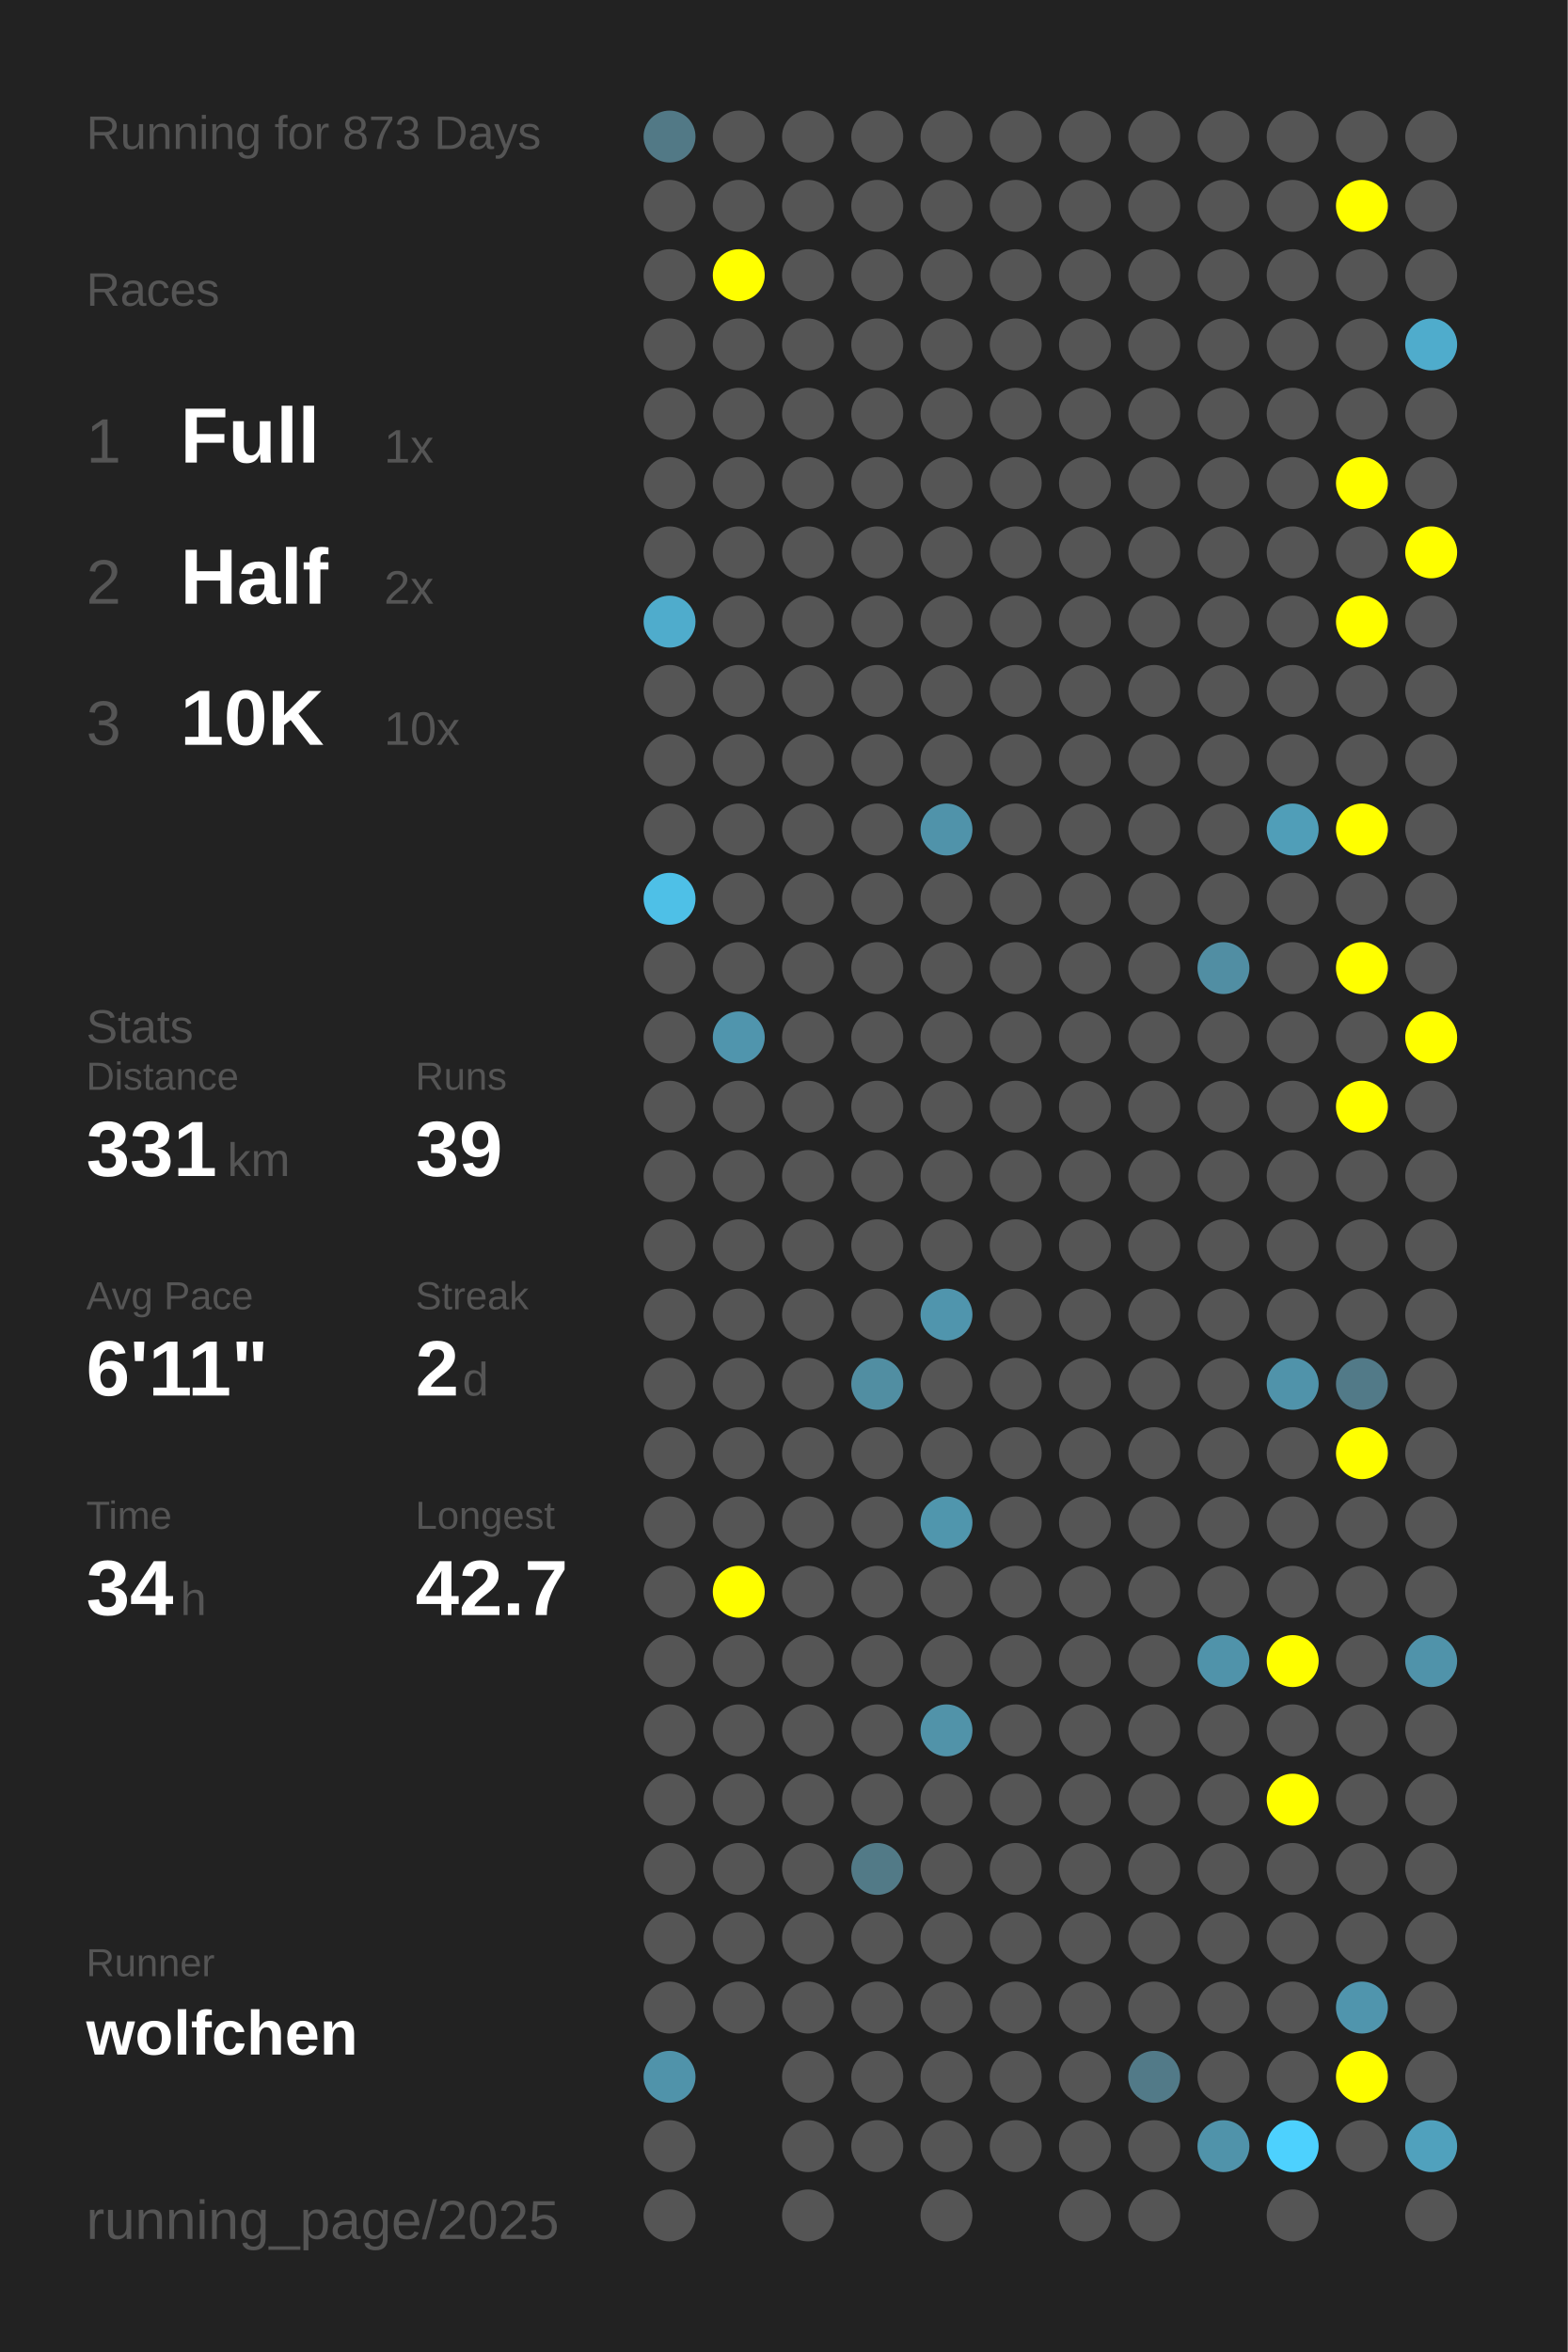
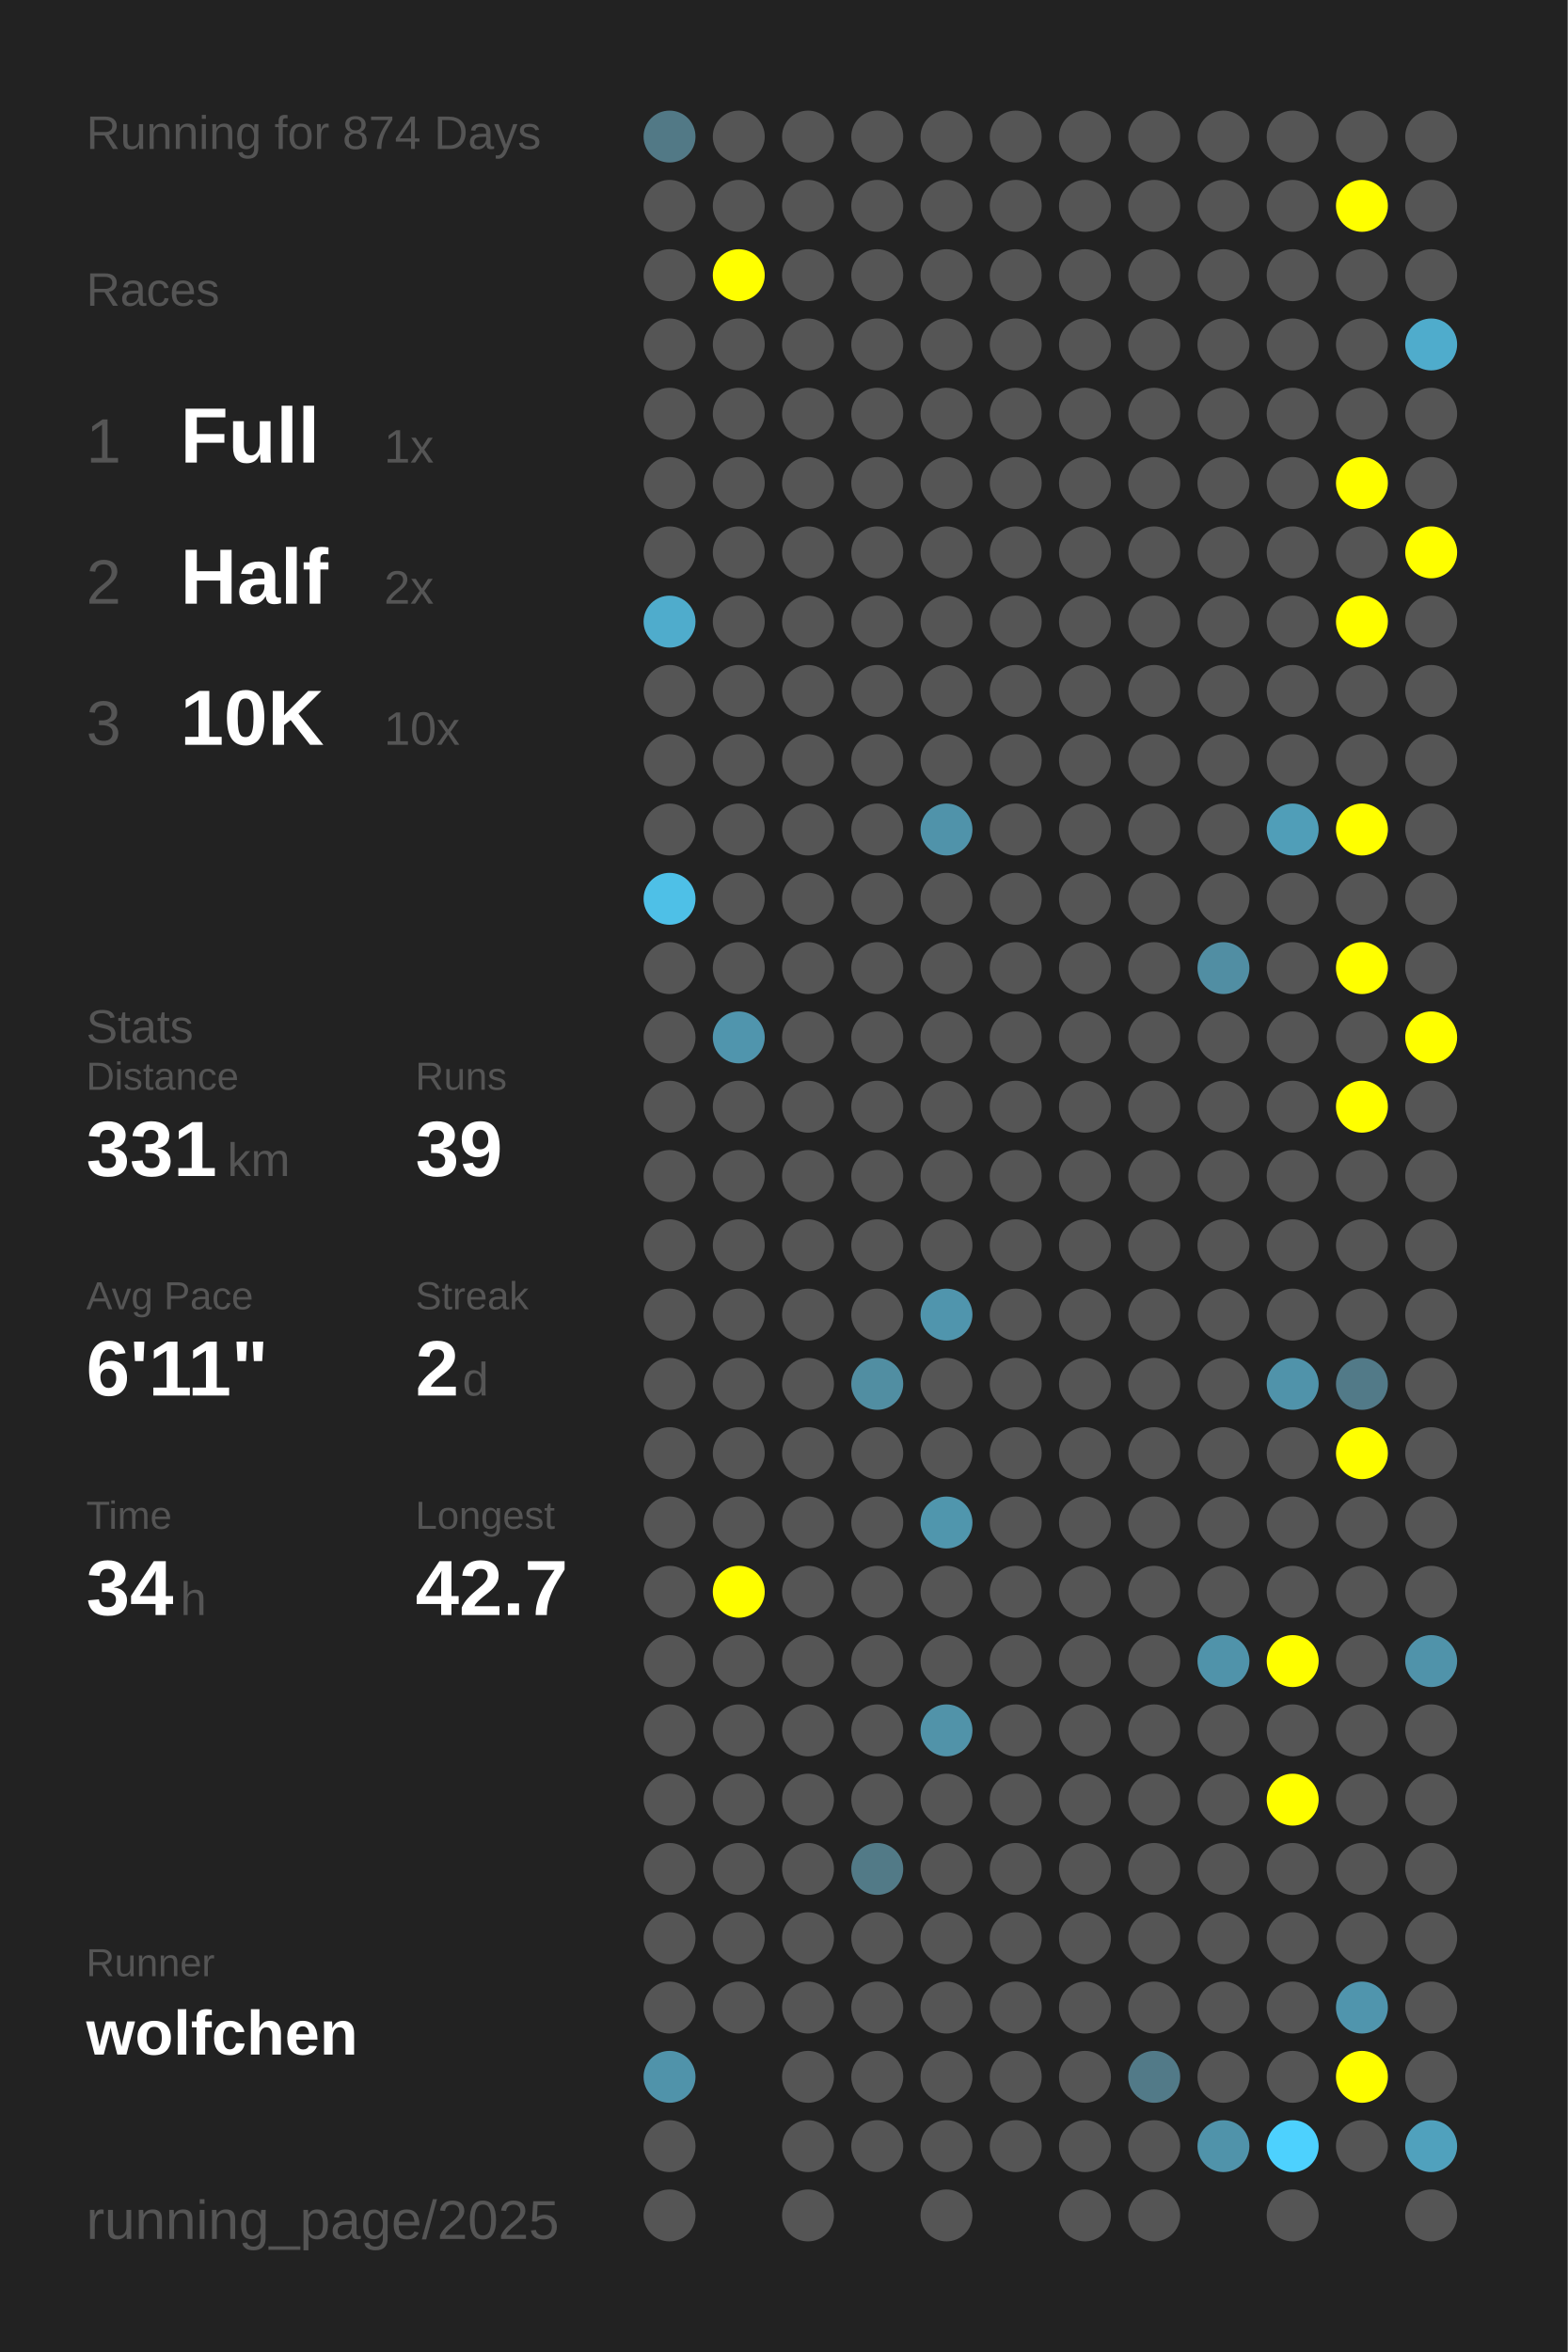
<svg xmlns="http://www.w3.org/2000/svg" baseProfile="full" height="300mm" version="1.1" viewBox="0,0,200,300" width="200mm">
  <defs />
  <rect fill="#222222" height="300" width="200" x="0" y="0" />
-   <text fill="#555555" style="font-size:6px; font-family:Arial;" x="11" y="19">Running for 873 Days</text>
+   <text fill="#555555" style="font-size:6px; font-family:Arial;" x="11" y="19">Running for 874 Days</text>
  <text fill="#555555" style="font-size:6px; font-family:Arial;" x="11" y="39">Races</text>
  <text fill="#555555" style="font-size:8px; font-family:Arial;" x="11" y="59">1</text>
  <text fill="#FFFFFF" style="font-size:10px; font-family:Arial; font-weight:bold;" x="23" y="59">Full</text>
  <text fill="#555555" style="font-size:6px; font-family:Arial;" x="49" y="59">1x</text>
  <text fill="#555555" style="font-size:8px; font-family:Arial;" x="11" y="77">2</text>
  <text fill="#FFFFFF" style="font-size:10px; font-family:Arial; font-weight:bold;" x="23" y="77">Half</text>
  <text fill="#555555" style="font-size:6px; font-family:Arial;" x="49" y="77">2x</text>
  <text fill="#555555" style="font-size:8px; font-family:Arial;" x="11" y="95">3</text>
  <text fill="#FFFFFF" style="font-size:10px; font-family:Arial; font-weight:bold;" x="23" y="95">10K</text>
  <text fill="#555555" style="font-size:6px; font-family:Arial;" x="49" y="95">10x</text>
  <text fill="#555555" style="font-size:6px; font-family:Arial;" x="11" y="133">Stats</text>
  <text fill="#555555" style="font-size:5px; font-family:Arial;" x="11" y="139">Distance</text>
  <text fill="#FFFFFF" style="font-size:10px; font-family:Arial; font-weight:bold;" x="11" y="150">331</text>
  <text fill="#555555" style="font-size:6px; font-family:Arial;" x="29" y="150">km</text>
  <text fill="#555555" style="font-size:5px; font-family:Arial;" x="53" y="139">Runs</text>
  <text fill="#FFFFFF" style="font-size:10px; font-family:Arial; font-weight:bold;" x="53" y="150">39</text>
  <text fill="#555555" style="font-size:5px; font-family:Arial;" x="11" y="167">Avg Pace</text>
  <text fill="#FFFFFF" style="font-size:10px; font-family:Arial; font-weight:bold;" x="11" y="178">6'11"</text>
  <text fill="#555555" style="font-size:5px; font-family:Arial;" x="53" y="167">Streak</text>
  <text fill="#FFFFFF" style="font-size:10px; font-family:Arial; font-weight:bold;" x="53" y="178">2</text>
  <text fill="#555555" style="font-size:6px; font-family:Arial;" x="59" y="178">d</text>
  <text fill="#555555" style="font-size:5px; font-family:Arial;" x="11" y="195">Time</text>
  <text fill="#FFFFFF" style="font-size:10px; font-family:Arial; font-weight:bold;" x="11" y="206">34</text>
  <text fill="#555555" style="font-size:6px; font-family:Arial;" x="23" y="206">h</text>
  <text fill="#555555" style="font-size:5px; font-family:Arial;" x="53" y="195">Longest</text>
  <text fill="#FFFFFF" style="font-size:10px; font-family:Arial; font-weight:bold;" x="53" y="206">42.7</text>
  <text fill="#555555" style="font-size:5px; font-family:Arial;" x="11" y="252.065">Runner</text>
  <text fill="#FFFFFF" style="font-size:8px; font-family:Arial; font-weight:bold;" x="11" y="262.065">wolfchen</text>
  <text fill="#555555" style="font-size:7px; font-family:Arial;" x="11" y="285.581">running_page/2025</text>
  <circle cx="85.417" cy="17.419" fill="#527986" r="3.312" />
  <circle cx="85.417" cy="26.258" fill="#555555" r="3.312" />
  <circle cx="85.417" cy="35.097" fill="#555555" r="3.312" />
  <circle cx="85.417" cy="43.935" fill="#555555" r="3.312" />
  <circle cx="85.417" cy="52.774" fill="#555555" r="3.312" />
  <circle cx="85.417" cy="61.613" fill="#555555" r="3.312" />
  <circle cx="85.417" cy="70.452" fill="#555555" r="3.312" />
  <circle cx="85.417" cy="79.29" fill="#4faccc" r="3.312" />
  <circle cx="85.417" cy="88.129" fill="#555555" r="3.312" />
  <circle cx="85.417" cy="96.968" fill="#555555" r="3.312" />
  <circle cx="85.417" cy="105.806" fill="#555555" r="3.312" />
  <circle cx="85.417" cy="114.645" fill="#4ec0e7" r="3.312" />
  <circle cx="85.417" cy="123.484" fill="#555555" r="3.312" />
  <circle cx="85.417" cy="132.323" fill="#555555" r="3.312" />
  <circle cx="85.417" cy="141.161" fill="#555555" r="3.312" />
  <circle cx="85.417" cy="150" fill="#555555" r="3.312" />
  <circle cx="85.417" cy="158.839" fill="#555555" r="3.312" />
  <circle cx="85.417" cy="167.677" fill="#555555" r="3.312" />
  <circle cx="85.417" cy="176.516" fill="#555555" r="3.312" />
  <circle cx="85.417" cy="185.355" fill="#555555" r="3.312" />
  <circle cx="85.417" cy="194.194" fill="#555555" r="3.312" />
  <circle cx="85.417" cy="203.032" fill="#555555" r="3.312" />
  <circle cx="85.417" cy="211.871" fill="#555555" r="3.312" />
  <circle cx="85.417" cy="220.71" fill="#555555" r="3.312" />
  <circle cx="85.417" cy="229.548" fill="#555555" r="3.312" />
  <circle cx="85.417" cy="238.387" fill="#555555" r="3.312" />
  <circle cx="85.417" cy="247.226" fill="#555555" r="3.312" />
  <circle cx="85.417" cy="256.065" fill="#555555" r="3.312" />
  <circle cx="85.417" cy="264.903" fill="#5093aa" r="3.312" />
  <circle cx="85.417" cy="273.742" fill="#555555" r="3.312" />
  <circle cx="85.417" cy="282.581" fill="#555555" r="3.312" />
  <circle cx="94.25" cy="17.419" fill="#555555" r="3.312" />
  <circle cx="94.25" cy="26.258" fill="#555555" r="3.312" />
  <circle cx="94.25" cy="35.097" fill="#FFFF00" r="3.312" />
  <circle cx="94.25" cy="43.935" fill="#555555" r="3.312" />
  <circle cx="94.25" cy="52.774" fill="#555555" r="3.312" />
  <circle cx="94.25" cy="61.613" fill="#555555" r="3.312" />
  <circle cx="94.25" cy="70.452" fill="#555555" r="3.312" />
  <circle cx="94.25" cy="79.29" fill="#555555" r="3.312" />
  <circle cx="94.25" cy="88.129" fill="#555555" r="3.312" />
  <circle cx="94.25" cy="96.968" fill="#555555" r="3.312" />
  <circle cx="94.25" cy="105.806" fill="#555555" r="3.312" />
  <circle cx="94.25" cy="114.645" fill="#555555" r="3.312" />
  <circle cx="94.25" cy="123.484" fill="#555555" r="3.312" />
  <circle cx="94.25" cy="132.323" fill="#5095ad" r="3.312" />
  <circle cx="94.25" cy="141.161" fill="#555555" r="3.312" />
  <circle cx="94.25" cy="150" fill="#555555" r="3.312" />
  <circle cx="94.25" cy="158.839" fill="#555555" r="3.312" />
  <circle cx="94.25" cy="167.677" fill="#555555" r="3.312" />
  <circle cx="94.25" cy="176.516" fill="#555555" r="3.312" />
  <circle cx="94.25" cy="185.355" fill="#555555" r="3.312" />
  <circle cx="94.25" cy="194.194" fill="#555555" r="3.312" />
  <circle cx="94.25" cy="203.032" fill="#FFFF00" r="3.312" />
  <circle cx="94.25" cy="211.871" fill="#555555" r="3.312" />
  <circle cx="94.25" cy="220.71" fill="#555555" r="3.312" />
  <circle cx="94.25" cy="229.548" fill="#555555" r="3.312" />
  <circle cx="94.25" cy="238.387" fill="#555555" r="3.312" />
  <circle cx="94.25" cy="247.226" fill="#555555" r="3.312" />
  <circle cx="94.25" cy="256.065" fill="#555555" r="3.312" />
  <circle cx="103.083" cy="17.419" fill="#555555" r="3.312" />
  <circle cx="103.083" cy="26.258" fill="#555555" r="3.312" />
  <circle cx="103.083" cy="35.097" fill="#555555" r="3.312" />
  <circle cx="103.083" cy="43.935" fill="#555555" r="3.312" />
  <circle cx="103.083" cy="52.774" fill="#555555" r="3.312" />
  <circle cx="103.083" cy="61.613" fill="#555555" r="3.312" />
  <circle cx="103.083" cy="70.452" fill="#555555" r="3.312" />
  <circle cx="103.083" cy="79.29" fill="#555555" r="3.312" />
  <circle cx="103.083" cy="88.129" fill="#555555" r="3.312" />
  <circle cx="103.083" cy="96.968" fill="#555555" r="3.312" />
  <circle cx="103.083" cy="105.806" fill="#555555" r="3.312" />
  <circle cx="103.083" cy="114.645" fill="#555555" r="3.312" />
  <circle cx="103.083" cy="123.484" fill="#555555" r="3.312" />
  <circle cx="103.083" cy="132.323" fill="#555555" r="3.312" />
  <circle cx="103.083" cy="141.161" fill="#555555" r="3.312" />
  <circle cx="103.083" cy="150" fill="#555555" r="3.312" />
  <circle cx="103.083" cy="158.839" fill="#555555" r="3.312" />
  <circle cx="103.083" cy="167.677" fill="#555555" r="3.312" />
  <circle cx="103.083" cy="176.516" fill="#555555" r="3.312" />
  <circle cx="103.083" cy="185.355" fill="#555555" r="3.312" />
  <circle cx="103.083" cy="194.194" fill="#555555" r="3.312" />
  <circle cx="103.083" cy="203.032" fill="#555555" r="3.312" />
  <circle cx="103.083" cy="211.871" fill="#555555" r="3.312" />
  <circle cx="103.083" cy="220.71" fill="#555555" r="3.312" />
  <circle cx="103.083" cy="229.548" fill="#555555" r="3.312" />
  <circle cx="103.083" cy="238.387" fill="#555555" r="3.312" />
  <circle cx="103.083" cy="247.226" fill="#555555" r="3.312" />
  <circle cx="103.083" cy="256.065" fill="#555555" r="3.312" />
  <circle cx="103.083" cy="264.903" fill="#555555" r="3.312" />
  <circle cx="103.083" cy="273.742" fill="#555555" r="3.312" />
  <circle cx="103.083" cy="282.581" fill="#555555" r="3.312" />
  <circle cx="111.917" cy="17.419" fill="#555555" r="3.312" />
  <circle cx="111.917" cy="26.258" fill="#555555" r="3.312" />
  <circle cx="111.917" cy="35.097" fill="#555555" r="3.312" />
  <circle cx="111.917" cy="43.935" fill="#555555" r="3.312" />
  <circle cx="111.917" cy="52.774" fill="#555555" r="3.312" />
  <circle cx="111.917" cy="61.613" fill="#555555" r="3.312" />
  <circle cx="111.917" cy="70.452" fill="#555555" r="3.312" />
  <circle cx="111.917" cy="79.29" fill="#555555" r="3.312" />
  <circle cx="111.917" cy="88.129" fill="#555555" r="3.312" />
  <circle cx="111.917" cy="96.968" fill="#555555" r="3.312" />
  <circle cx="111.917" cy="105.806" fill="#555555" r="3.312" />
  <circle cx="111.917" cy="114.645" fill="#555555" r="3.312" />
  <circle cx="111.917" cy="123.484" fill="#555555" r="3.312" />
  <circle cx="111.917" cy="132.323" fill="#555555" r="3.312" />
  <circle cx="111.917" cy="141.161" fill="#555555" r="3.312" />
  <circle cx="111.917" cy="150" fill="#555555" r="3.312" />
  <circle cx="111.917" cy="158.839" fill="#555555" r="3.312" />
  <circle cx="111.917" cy="167.677" fill="#555555" r="3.312" />
  <circle cx="111.917" cy="176.516" fill="#518ea2" r="3.312" />
  <circle cx="111.917" cy="185.355" fill="#555555" r="3.312" />
  <circle cx="111.917" cy="194.194" fill="#555555" r="3.312" />
  <circle cx="111.917" cy="203.032" fill="#555555" r="3.312" />
  <circle cx="111.917" cy="211.871" fill="#555555" r="3.312" />
  <circle cx="111.917" cy="220.71" fill="#555555" r="3.312" />
  <circle cx="111.917" cy="229.548" fill="#555555" r="3.312" />
  <circle cx="111.917" cy="238.387" fill="#527a87" r="3.312" />
  <circle cx="111.917" cy="247.226" fill="#555555" r="3.312" />
  <circle cx="111.917" cy="256.065" fill="#555555" r="3.312" />
  <circle cx="111.917" cy="264.903" fill="#555555" r="3.312" />
  <circle cx="111.917" cy="273.742" fill="#555555" r="3.312" />
  <circle cx="120.75" cy="17.419" fill="#555555" r="3.312" />
  <circle cx="120.75" cy="26.258" fill="#555555" r="3.312" />
  <circle cx="120.75" cy="35.097" fill="#555555" r="3.312" />
  <circle cx="120.75" cy="43.935" fill="#555555" r="3.312" />
  <circle cx="120.75" cy="52.774" fill="#555555" r="3.312" />
  <circle cx="120.75" cy="61.613" fill="#555555" r="3.312" />
  <circle cx="120.75" cy="70.452" fill="#555555" r="3.312" />
  <circle cx="120.75" cy="79.29" fill="#555555" r="3.312" />
  <circle cx="120.75" cy="88.129" fill="#555555" r="3.312" />
  <circle cx="120.75" cy="96.968" fill="#555555" r="3.312" />
  <circle cx="120.75" cy="105.806" fill="#5093aa" r="3.312" />
  <circle cx="120.75" cy="114.645" fill="#555555" r="3.312" />
  <circle cx="120.75" cy="123.484" fill="#555555" r="3.312" />
  <circle cx="120.75" cy="132.323" fill="#555555" r="3.312" />
  <circle cx="120.75" cy="141.161" fill="#555555" r="3.312" />
  <circle cx="120.75" cy="150" fill="#555555" r="3.312" />
  <circle cx="120.75" cy="158.839" fill="#555555" r="3.312" />
  <circle cx="120.75" cy="167.677" fill="#5095ad" r="3.312" />
  <circle cx="120.75" cy="176.516" fill="#555555" r="3.312" />
  <circle cx="120.75" cy="185.355" fill="#555555" r="3.312" />
  <circle cx="120.75" cy="194.194" fill="#5096ad" r="3.312" />
  <circle cx="120.75" cy="203.032" fill="#555555" r="3.312" />
  <circle cx="120.75" cy="211.871" fill="#555555" r="3.312" />
  <circle cx="120.75" cy="220.71" fill="#5193a9" r="3.312" />
  <circle cx="120.75" cy="229.548" fill="#555555" r="3.312" />
  <circle cx="120.75" cy="238.387" fill="#555555" r="3.312" />
  <circle cx="120.75" cy="247.226" fill="#555555" r="3.312" />
  <circle cx="120.75" cy="256.065" fill="#555555" r="3.312" />
  <circle cx="120.75" cy="264.903" fill="#555555" r="3.312" />
  <circle cx="120.75" cy="273.742" fill="#555555" r="3.312" />
  <circle cx="120.75" cy="282.581" fill="#555555" r="3.312" />
  <circle cx="129.583" cy="17.419" fill="#555555" r="3.312" />
  <circle cx="129.583" cy="26.258" fill="#555555" r="3.312" />
  <circle cx="129.583" cy="35.097" fill="#555555" r="3.312" />
  <circle cx="129.583" cy="43.935" fill="#555555" r="3.312" />
  <circle cx="129.583" cy="52.774" fill="#555555" r="3.312" />
  <circle cx="129.583" cy="61.613" fill="#555555" r="3.312" />
  <circle cx="129.583" cy="70.452" fill="#555555" r="3.312" />
  <circle cx="129.583" cy="79.29" fill="#555555" r="3.312" />
  <circle cx="129.583" cy="88.129" fill="#555555" r="3.312" />
  <circle cx="129.583" cy="96.968" fill="#555555" r="3.312" />
  <circle cx="129.583" cy="105.806" fill="#555555" r="3.312" />
  <circle cx="129.583" cy="114.645" fill="#555555" r="3.312" />
  <circle cx="129.583" cy="123.484" fill="#555555" r="3.312" />
  <circle cx="129.583" cy="132.323" fill="#555555" r="3.312" />
  <circle cx="129.583" cy="141.161" fill="#555555" r="3.312" />
  <circle cx="129.583" cy="150" fill="#555555" r="3.312" />
  <circle cx="129.583" cy="158.839" fill="#555555" r="3.312" />
  <circle cx="129.583" cy="167.677" fill="#555555" r="3.312" />
  <circle cx="129.583" cy="176.516" fill="#555555" r="3.312" />
  <circle cx="129.583" cy="185.355" fill="#555555" r="3.312" />
  <circle cx="129.583" cy="194.194" fill="#555555" r="3.312" />
  <circle cx="129.583" cy="203.032" fill="#555555" r="3.312" />
  <circle cx="129.583" cy="211.871" fill="#555555" r="3.312" />
  <circle cx="129.583" cy="220.71" fill="#555555" r="3.312" />
  <circle cx="129.583" cy="229.548" fill="#555555" r="3.312" />
  <circle cx="129.583" cy="238.387" fill="#555555" r="3.312" />
  <circle cx="129.583" cy="247.226" fill="#555555" r="3.312" />
  <circle cx="129.583" cy="256.065" fill="#555555" r="3.312" />
  <circle cx="129.583" cy="264.903" fill="#555555" r="3.312" />
  <circle cx="129.583" cy="273.742" fill="#555555" r="3.312" />
  <circle cx="138.417" cy="17.419" fill="#555555" r="3.312" />
  <circle cx="138.417" cy="26.258" fill="#555555" r="3.312" />
  <circle cx="138.417" cy="35.097" fill="#555555" r="3.312" />
  <circle cx="138.417" cy="43.935" fill="#555555" r="3.312" />
  <circle cx="138.417" cy="52.774" fill="#555555" r="3.312" />
  <circle cx="138.417" cy="61.613" fill="#555555" r="3.312" />
  <circle cx="138.417" cy="70.452" fill="#555555" r="3.312" />
  <circle cx="138.417" cy="79.29" fill="#555555" r="3.312" />
  <circle cx="138.417" cy="88.129" fill="#555555" r="3.312" />
  <circle cx="138.417" cy="96.968" fill="#555555" r="3.312" />
  <circle cx="138.417" cy="105.806" fill="#555555" r="3.312" />
  <circle cx="138.417" cy="114.645" fill="#555555" r="3.312" />
  <circle cx="138.417" cy="123.484" fill="#555555" r="3.312" />
  <circle cx="138.417" cy="132.323" fill="#555555" r="3.312" />
  <circle cx="138.417" cy="141.161" fill="#555555" r="3.312" />
  <circle cx="138.417" cy="150" fill="#555555" r="3.312" />
  <circle cx="138.417" cy="158.839" fill="#555555" r="3.312" />
  <circle cx="138.417" cy="167.677" fill="#555555" r="3.312" />
  <circle cx="138.417" cy="176.516" fill="#555555" r="3.312" />
  <circle cx="138.417" cy="185.355" fill="#555555" r="3.312" />
  <circle cx="138.417" cy="194.194" fill="#555555" r="3.312" />
  <circle cx="138.417" cy="203.032" fill="#555555" r="3.312" />
  <circle cx="138.417" cy="211.871" fill="#555555" r="3.312" />
  <circle cx="138.417" cy="220.71" fill="#555555" r="3.312" />
  <circle cx="138.417" cy="229.548" fill="#555555" r="3.312" />
  <circle cx="138.417" cy="238.387" fill="#555555" r="3.312" />
  <circle cx="138.417" cy="247.226" fill="#555555" r="3.312" />
  <circle cx="138.417" cy="256.065" fill="#555555" r="3.312" />
  <circle cx="138.417" cy="264.903" fill="#555555" r="3.312" />
  <circle cx="138.417" cy="273.742" fill="#555555" r="3.312" />
  <circle cx="138.417" cy="282.581" fill="#555555" r="3.312" />
  <circle cx="147.25" cy="17.419" fill="#555555" r="3.312" />
  <circle cx="147.25" cy="26.258" fill="#555555" r="3.312" />
  <circle cx="147.25" cy="35.097" fill="#555555" r="3.312" />
  <circle cx="147.25" cy="43.935" fill="#555555" r="3.312" />
  <circle cx="147.25" cy="52.774" fill="#555555" r="3.312" />
  <circle cx="147.25" cy="61.613" fill="#555555" r="3.312" />
  <circle cx="147.25" cy="70.452" fill="#555555" r="3.312" />
  <circle cx="147.25" cy="79.29" fill="#555555" r="3.312" />
  <circle cx="147.25" cy="88.129" fill="#555555" r="3.312" />
  <circle cx="147.25" cy="96.968" fill="#555555" r="3.312" />
  <circle cx="147.25" cy="105.806" fill="#555555" r="3.312" />
  <circle cx="147.25" cy="114.645" fill="#555555" r="3.312" />
  <circle cx="147.25" cy="123.484" fill="#555555" r="3.312" />
  <circle cx="147.25" cy="132.323" fill="#555555" r="3.312" />
  <circle cx="147.25" cy="141.161" fill="#555555" r="3.312" />
  <circle cx="147.25" cy="150" fill="#555555" r="3.312" />
  <circle cx="147.25" cy="158.839" fill="#555555" r="3.312" />
  <circle cx="147.25" cy="167.677" fill="#555555" r="3.312" />
  <circle cx="147.25" cy="176.516" fill="#555555" r="3.312" />
  <circle cx="147.25" cy="185.355" fill="#555555" r="3.312" />
  <circle cx="147.25" cy="194.194" fill="#555555" r="3.312" />
  <circle cx="147.25" cy="203.032" fill="#555555" r="3.312" />
  <circle cx="147.25" cy="211.871" fill="#555555" r="3.312" />
  <circle cx="147.25" cy="220.71" fill="#555555" r="3.312" />
  <circle cx="147.25" cy="229.548" fill="#555555" r="3.312" />
  <circle cx="147.25" cy="238.387" fill="#555555" r="3.312" />
  <circle cx="147.25" cy="247.226" fill="#555555" r="3.312" />
  <circle cx="147.25" cy="256.065" fill="#555555" r="3.312" />
  <circle cx="147.25" cy="264.903" fill="#527a88" r="3.312" />
  <circle cx="147.25" cy="273.742" fill="#555555" r="3.312" />
  <circle cx="147.25" cy="282.581" fill="#555555" r="3.312" />
  <circle cx="156.083" cy="17.419" fill="#555555" r="3.312" />
  <circle cx="156.083" cy="26.258" fill="#555555" r="3.312" />
  <circle cx="156.083" cy="35.097" fill="#555555" r="3.312" />
  <circle cx="156.083" cy="43.935" fill="#555555" r="3.312" />
  <circle cx="156.083" cy="52.774" fill="#555555" r="3.312" />
  <circle cx="156.083" cy="61.613" fill="#555555" r="3.312" />
  <circle cx="156.083" cy="70.452" fill="#555555" r="3.312" />
  <circle cx="156.083" cy="79.29" fill="#555555" r="3.312" />
  <circle cx="156.083" cy="88.129" fill="#555555" r="3.312" />
  <circle cx="156.083" cy="96.968" fill="#555555" r="3.312" />
  <circle cx="156.083" cy="105.806" fill="#555555" r="3.312" />
  <circle cx="156.083" cy="114.645" fill="#555555" r="3.312" />
  <circle cx="156.083" cy="123.484" fill="#518ea3" r="3.312" />
  <circle cx="156.083" cy="132.323" fill="#555555" r="3.312" />
  <circle cx="156.083" cy="141.161" fill="#555555" r="3.312" />
  <circle cx="156.083" cy="150" fill="#555555" r="3.312" />
  <circle cx="156.083" cy="158.839" fill="#555555" r="3.312" />
  <circle cx="156.083" cy="167.677" fill="#555555" r="3.312" />
  <circle cx="156.083" cy="176.516" fill="#555555" r="3.312" />
  <circle cx="156.083" cy="185.355" fill="#555555" r="3.312" />
  <circle cx="156.083" cy="194.194" fill="#555555" r="3.312" />
  <circle cx="156.083" cy="203.032" fill="#555555" r="3.312" />
  <circle cx="156.083" cy="211.871" fill="#5093aa" r="3.312" />
  <circle cx="156.083" cy="220.71" fill="#555555" r="3.312" />
  <circle cx="156.083" cy="229.548" fill="#555555" r="3.312" />
  <circle cx="156.083" cy="238.387" fill="#555555" r="3.312" />
  <circle cx="156.083" cy="247.226" fill="#555555" r="3.312" />
  <circle cx="156.083" cy="256.065" fill="#555555" r="3.312" />
  <circle cx="156.083" cy="264.903" fill="#555555" r="3.312" />
  <circle cx="156.083" cy="273.742" fill="#5093aa" r="3.312" />
  <circle cx="164.917" cy="17.419" fill="#555555" r="3.312" />
  <circle cx="164.917" cy="26.258" fill="#555555" r="3.312" />
  <circle cx="164.917" cy="35.097" fill="#555555" r="3.312" />
  <circle cx="164.917" cy="43.935" fill="#555555" r="3.312" />
  <circle cx="164.917" cy="52.774" fill="#555555" r="3.312" />
  <circle cx="164.917" cy="61.613" fill="#555555" r="3.312" />
  <circle cx="164.917" cy="70.452" fill="#555555" r="3.312" />
  <circle cx="164.917" cy="79.29" fill="#555555" r="3.312" />
  <circle cx="164.917" cy="88.129" fill="#555555" r="3.312" />
  <circle cx="164.917" cy="96.968" fill="#555555" r="3.312" />
  <circle cx="164.917" cy="105.806" fill="#509eb8" r="3.312" />
  <circle cx="164.917" cy="114.645" fill="#555555" r="3.312" />
  <circle cx="164.917" cy="123.484" fill="#555555" r="3.312" />
  <circle cx="164.917" cy="132.323" fill="#555555" r="3.312" />
  <circle cx="164.917" cy="141.161" fill="#555555" r="3.312" />
  <circle cx="164.917" cy="150" fill="#555555" r="3.312" />
  <circle cx="164.917" cy="158.839" fill="#555555" r="3.312" />
  <circle cx="164.917" cy="167.677" fill="#555555" r="3.312" />
  <circle cx="164.917" cy="176.516" fill="#5093aa" r="3.312" />
  <circle cx="164.917" cy="185.355" fill="#555555" r="3.312" />
  <circle cx="164.917" cy="194.194" fill="#555555" r="3.312" />
  <circle cx="164.917" cy="203.032" fill="#555555" r="3.312" />
  <circle cx="164.917" cy="211.871" fill="#FFFF00" r="3.312" />
  <circle cx="164.917" cy="220.71" fill="#555555" r="3.312" />
  <circle cx="164.917" cy="229.548" fill="#FFFF00" r="3.312" />
  <circle cx="164.917" cy="238.387" fill="#555555" r="3.312" />
  <circle cx="164.917" cy="247.226" fill="#555555" r="3.312" />
  <circle cx="164.917" cy="256.065" fill="#555555" r="3.312" />
  <circle cx="164.917" cy="264.903" fill="#555555" r="3.312" />
  <circle cx="164.917" cy="273.742" fill="#4dd1fe" r="3.312" />
  <circle cx="164.917" cy="282.581" fill="#555555" r="3.312" />
  <circle cx="173.75" cy="17.419" fill="#555555" r="3.312" />
  <circle cx="173.75" cy="26.258" fill="#FFFF00" r="3.312" />
  <circle cx="173.75" cy="35.097" fill="#555555" r="3.312" />
  <circle cx="173.75" cy="43.935" fill="#555555" r="3.312" />
  <circle cx="173.75" cy="52.774" fill="#555555" r="3.312" />
  <circle cx="173.75" cy="61.613" fill="#FFFF00" r="3.312" />
  <circle cx="173.75" cy="70.452" fill="#555555" r="3.312" />
  <circle cx="173.75" cy="79.29" fill="#FFFF00" r="3.312" />
  <circle cx="173.75" cy="88.129" fill="#555555" r="3.312" />
  <circle cx="173.75" cy="96.968" fill="#555555" r="3.312" />
  <circle cx="173.75" cy="105.806" fill="#FFFF00" r="3.312" />
  <circle cx="173.75" cy="114.645" fill="#555555" r="3.312" />
  <circle cx="173.75" cy="123.484" fill="#FFFF00" r="3.312" />
  <circle cx="173.75" cy="132.323" fill="#555555" r="3.312" />
  <circle cx="173.75" cy="141.161" fill="#FFFF00" r="3.312" />
  <circle cx="173.75" cy="150" fill="#555555" r="3.312" />
  <circle cx="173.75" cy="158.839" fill="#555555" r="3.312" />
  <circle cx="173.75" cy="167.677" fill="#555555" r="3.312" />
  <circle cx="173.75" cy="176.516" fill="#527a88" r="3.312" />
  <circle cx="173.75" cy="185.355" fill="#FFFF00" r="3.312" />
  <circle cx="173.75" cy="194.194" fill="#555555" r="3.312" />
  <circle cx="173.75" cy="203.032" fill="#555555" r="3.312" />
  <circle cx="173.75" cy="211.871" fill="#555555" r="3.312" />
  <circle cx="173.75" cy="220.71" fill="#555555" r="3.312" />
  <circle cx="173.75" cy="229.548" fill="#555555" r="3.312" />
  <circle cx="173.75" cy="238.387" fill="#555555" r="3.312" />
  <circle cx="173.75" cy="247.226" fill="#555555" r="3.312" />
  <circle cx="173.75" cy="256.065" fill="#5095ad" r="3.312" />
  <circle cx="173.75" cy="264.903" fill="#FFFF00" r="3.312" />
  <circle cx="173.75" cy="273.742" fill="#555555" r="3.312" />
  <circle cx="182.583" cy="17.419" fill="#555555" r="3.312" />
  <circle cx="182.583" cy="26.258" fill="#555555" r="3.312" />
  <circle cx="182.583" cy="35.097" fill="#555555" r="3.312" />
  <circle cx="182.583" cy="43.935" fill="#4faccc" r="3.312" />
  <circle cx="182.583" cy="52.774" fill="#555555" r="3.312" />
  <circle cx="182.583" cy="61.613" fill="#555555" r="3.312" />
  <circle cx="182.583" cy="70.452" fill="#FFFF00" r="3.312" />
  <circle cx="182.583" cy="79.29" fill="#555555" r="3.312" />
  <circle cx="182.583" cy="88.129" fill="#555555" r="3.312" />
  <circle cx="182.583" cy="96.968" fill="#555555" r="3.312" />
  <circle cx="182.583" cy="105.806" fill="#555555" r="3.312" />
  <circle cx="182.583" cy="114.645" fill="#555555" r="3.312" />
  <circle cx="182.583" cy="123.484" fill="#555555" r="3.312" />
  <circle cx="182.583" cy="132.323" fill="#FFFF00" r="3.312" />
  <circle cx="182.583" cy="141.161" fill="#555555" r="3.312" />
  <circle cx="182.583" cy="150" fill="#555555" r="3.312" />
  <circle cx="182.583" cy="158.839" fill="#555555" r="3.312" />
  <circle cx="182.583" cy="167.677" fill="#555555" r="3.312" />
  <circle cx="182.583" cy="176.516" fill="#555555" r="3.312" />
  <circle cx="182.583" cy="185.355" fill="#555555" r="3.312" />
  <circle cx="182.583" cy="194.194" fill="#555555" r="3.312" />
  <circle cx="182.583" cy="203.032" fill="#555555" r="3.312" />
  <circle cx="182.583" cy="211.871" fill="#5093aa" r="3.312" />
  <circle cx="182.583" cy="220.71" fill="#555555" r="3.312" />
  <circle cx="182.583" cy="229.548" fill="#555555" r="3.312" />
  <circle cx="182.583" cy="238.387" fill="#555555" r="3.312" />
  <circle cx="182.583" cy="247.226" fill="#555555" r="3.312" />
  <circle cx="182.583" cy="256.065" fill="#555555" r="3.312" />
  <circle cx="182.583" cy="264.903" fill="#555555" r="3.312" />
  <circle cx="182.583" cy="273.742" fill="#50a1bd" r="3.312" />
  <circle cx="182.583" cy="282.581" fill="#555555" r="3.312" />
</svg>
